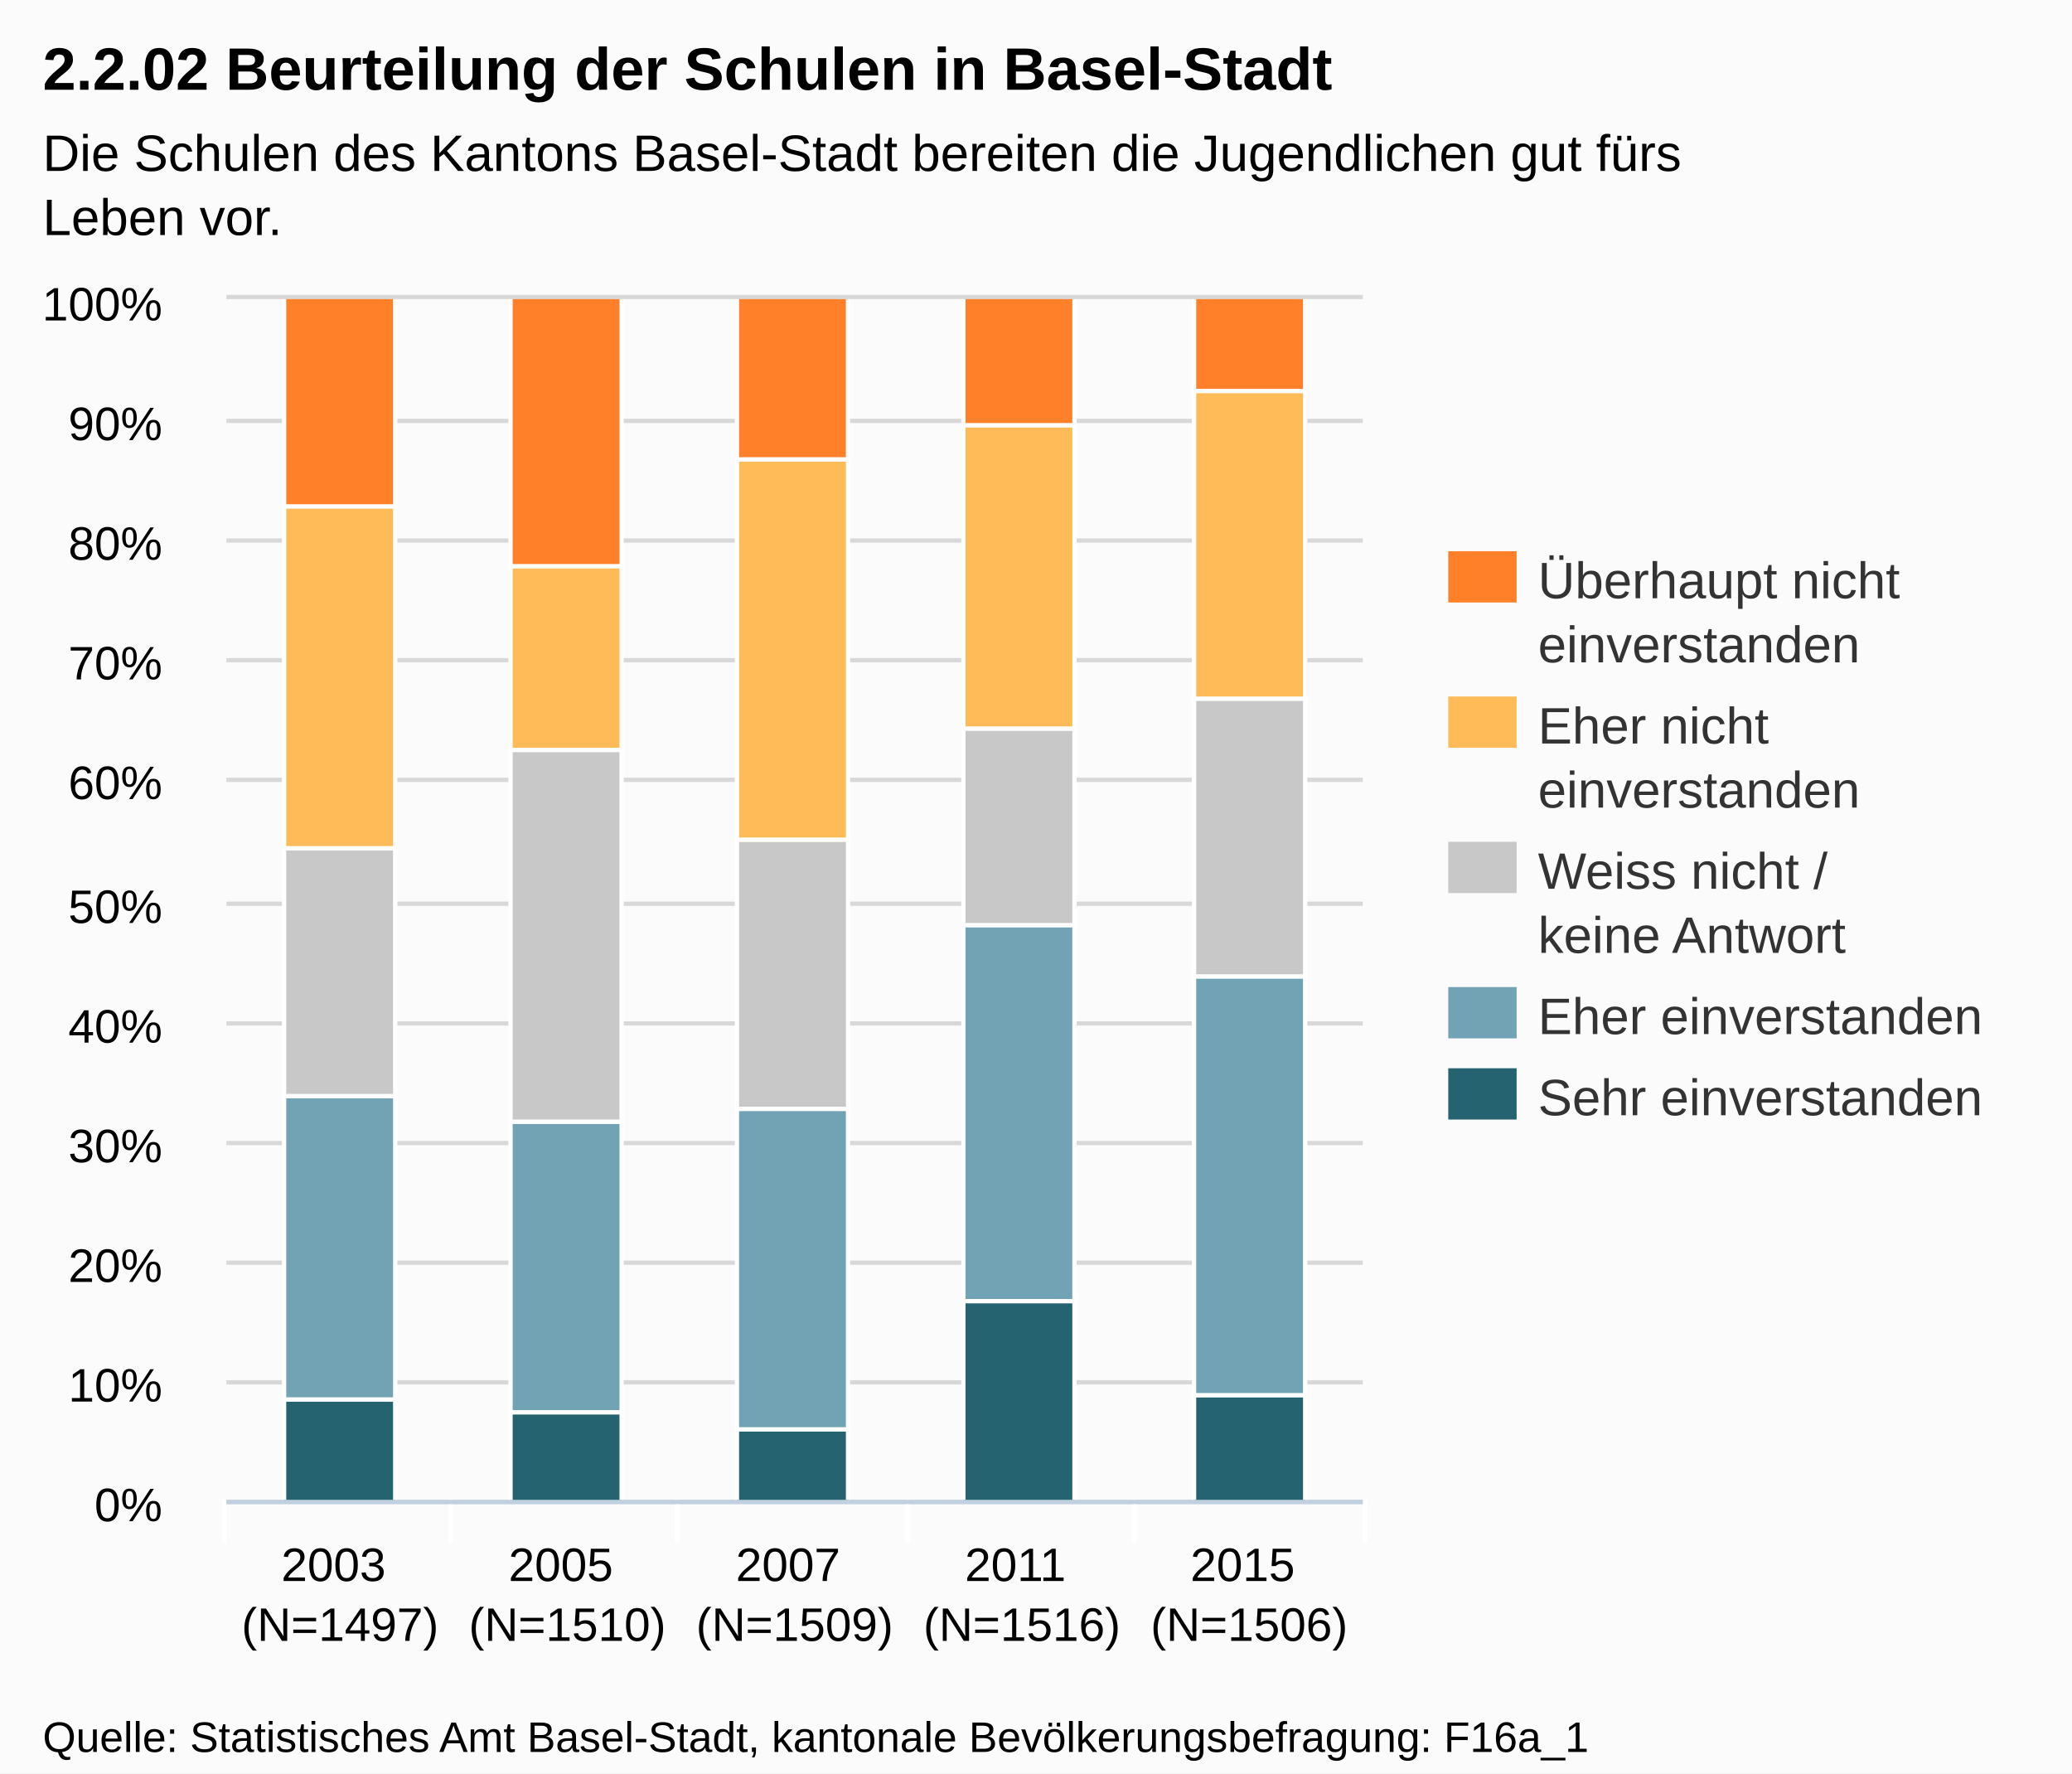
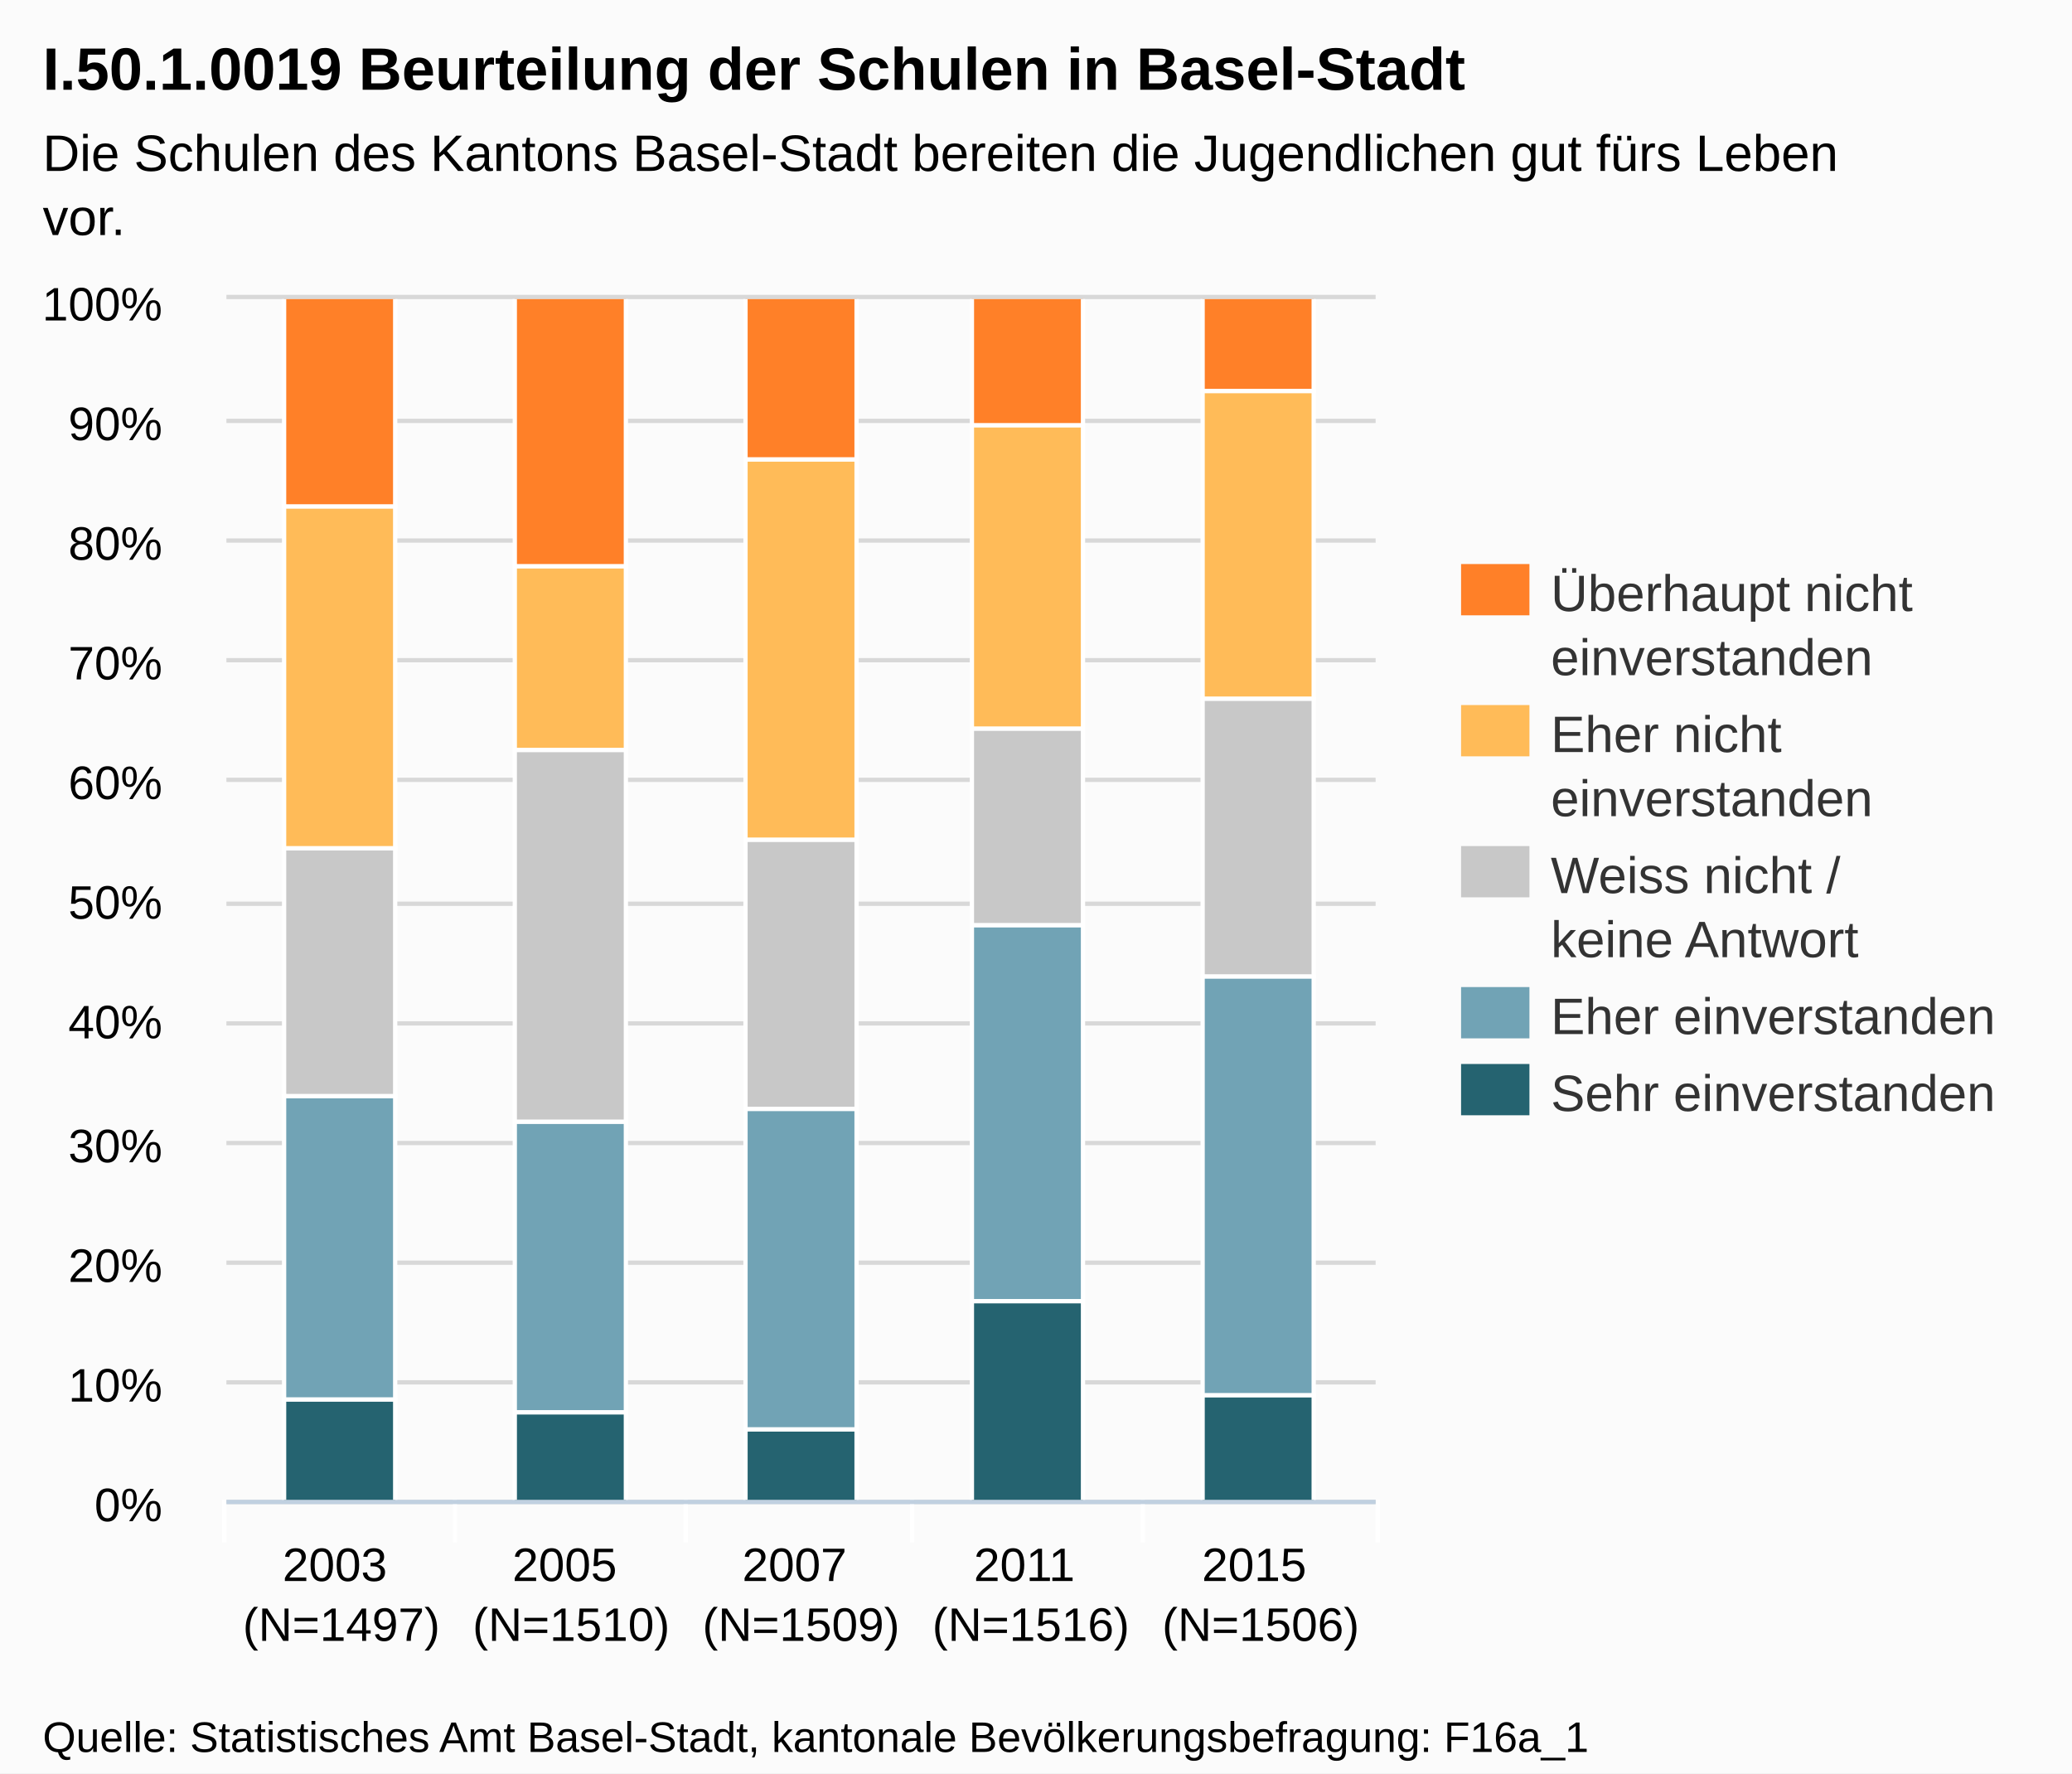
- <svg xmlns="http://www.w3.org/2000/svg" version="1.1" style="font-family:arial;font-size:12px;" viewBox="0 0 485 415">
+ <svg xmlns="http://www.w3.org/2000/svg" version="1.1" style="font-family:Arial;font-size:12px;" width="485" height="415">
  <defs>
-     <clipPath id="highcharts-8">
-       <rect x="0" y="0" width="266" height="281" />
+     <clipPath id="highcharts-1">
+       <rect x="0" y="0" width="269" height="281" />
    </clipPath>
  </defs>
  <rect x="0" y="0" width="485" height="415" fill="#fbfbfb" class=" highcharts-background" />
  <g class="highcharts-grid" />
  <g class="highcharts-grid">
-     <path fill="none" d="M 53 351.5 L 319 351.5" stroke="#D8D8D8" stroke-width="1" opacity="1" />
-     <path fill="none" d="M 53 323.5 L 319 323.5" stroke="#D8D8D8" stroke-width="1" opacity="1" />
-     <path fill="none" d="M 53 295.5 L 319 295.5" stroke="#D8D8D8" stroke-width="1" opacity="1" />
-     <path fill="none" d="M 53 267.5 L 319 267.5" stroke="#D8D8D8" stroke-width="1" opacity="1" />
-     <path fill="none" d="M 53 239.5 L 319 239.5" stroke="#D8D8D8" stroke-width="1" opacity="1" />
-     <path fill="none" d="M 53 211.5 L 319 211.5" stroke="#D8D8D8" stroke-width="1" opacity="1" />
-     <path fill="none" d="M 53 182.5 L 319 182.5" stroke="#D8D8D8" stroke-width="1" opacity="1" />
-     <path fill="none" d="M 53 154.5 L 319 154.5" stroke="#D8D8D8" stroke-width="1" opacity="1" />
-     <path fill="none" d="M 53 126.5 L 319 126.5" stroke="#D8D8D8" stroke-width="1" opacity="1" />
-     <path fill="none" d="M 53 98.5 L 319 98.5" stroke="#D8D8D8" stroke-width="1" opacity="1" />
-     <path fill="none" d="M 53 69.5 L 319 69.5" stroke="#D8D8D8" stroke-width="1" opacity="1" />
+     <path fill="none" d="M 53 351.5 L 322 351.5" stroke="#D8D8D8" stroke-width="1" opacity="1" />
+     <path fill="none" d="M 53 323.5 L 322 323.5" stroke="#D8D8D8" stroke-width="1" opacity="1" />
+     <path fill="none" d="M 53 295.5 L 322 295.5" stroke="#D8D8D8" stroke-width="1" opacity="1" />
+     <path fill="none" d="M 53 267.5 L 322 267.5" stroke="#D8D8D8" stroke-width="1" opacity="1" />
+     <path fill="none" d="M 53 239.5 L 322 239.5" stroke="#D8D8D8" stroke-width="1" opacity="1" />
+     <path fill="none" d="M 53 211.5 L 322 211.5" stroke="#D8D8D8" stroke-width="1" opacity="1" />
+     <path fill="none" d="M 53 182.5 L 322 182.5" stroke="#D8D8D8" stroke-width="1" opacity="1" />
+     <path fill="none" d="M 53 154.5 L 322 154.5" stroke="#D8D8D8" stroke-width="1" opacity="1" />
+     <path fill="none" d="M 53 126.5 L 322 126.5" stroke="#D8D8D8" stroke-width="1" opacity="1" />
+     <path fill="none" d="M 53 98.5 L 322 98.5" stroke="#D8D8D8" stroke-width="1" opacity="1" />
+     <path fill="none" d="M 53 69.5 L 322 69.5" stroke="#D8D8D8" stroke-width="1" opacity="1" />
  </g>
  <g class="highcharts-axis">
-     <path fill="none" d="M 105.5 351 L 105.5 361" stroke="#FFFFFF" stroke-width="1" opacity="1" />
-     <path fill="none" d="M 158.5 351 L 158.5 361" stroke="#FFFFFF" stroke-width="1" opacity="1" />
-     <path fill="none" d="M 212.5 351 L 212.5 361" stroke="#FFFFFF" stroke-width="1" opacity="1" />
-     <path fill="none" d="M 265.5 351 L 265.5 361" stroke="#FFFFFF" stroke-width="1" opacity="1" />
-     <path fill="none" d="M 319.5 351 L 319.5 361" stroke="#FFFFFF" stroke-width="1" opacity="1" />
+     <path fill="none" d="M 106.5 351 L 106.5 361" stroke="#FFFFFF" stroke-width="1" opacity="1" />
+     <path fill="none" d="M 160.5 351 L 160.5 361" stroke="#FFFFFF" stroke-width="1" opacity="1" />
+     <path fill="none" d="M 213.5 351 L 213.5 361" stroke="#FFFFFF" stroke-width="1" opacity="1" />
+     <path fill="none" d="M 267.5 351 L 267.5 361" stroke="#FFFFFF" stroke-width="1" opacity="1" />
+     <path fill="none" d="M 322.5 351 L 322.5 361" stroke="#FFFFFF" stroke-width="1" opacity="1" />
    <path fill="none" d="M 52.5 351 L 52.5 361" stroke="#FFFFFF" stroke-width="1" opacity="1" />
-     <path fill="none" d="M 53 351.5 L 319 351.5" stroke="#C0D0E0" stroke-width="1" />
+     <path fill="none" d="M 53 351.5 L 322 351.5" stroke="#C0D0E0" stroke-width="1" />
  </g>
  <g class="highcharts-axis" />
  <g class="highcharts-series-group">
-     <g class="highcharts-series highcharts-series-0" transform="translate(53,70) scale(1 1)" clip-path="url(#highcharts-8)">
+     <g class="highcharts-series highcharts-series-0 highcharts-tracker" transform="translate(53,70) scale(1 1)" style="" clip-path="url(#highcharts-1)">
      <rect x="13.5" y="257.5" width="26" height="24" stroke="#FFFFFF" stroke-width="1" fill="#256370" rx="0" ry="0" />
-       <rect x="66.5" y="260.5" width="26" height="21" stroke="#FFFFFF" stroke-width="1" fill="#256370" rx="0" ry="0" />
-       <rect x="119.5" y="264.5" width="26" height="17" stroke="#FFFFFF" stroke-width="1" fill="#256370" rx="0" ry="0" />
-       <rect x="172.5" y="234.5" width="26" height="47" stroke="#FFFFFF" stroke-width="1" fill="#256370" rx="0" ry="0" />
-       <rect x="226.5" y="256.5" width="26" height="25" stroke="#FFFFFF" stroke-width="1" fill="#256370" rx="0" ry="0" />
+       <rect x="67.5" y="260.5" width="26" height="21" stroke="#FFFFFF" stroke-width="1" fill="#256370" rx="0" ry="0" />
+       <rect x="121.5" y="264.5" width="26" height="17" stroke="#FFFFFF" stroke-width="1" fill="#256370" rx="0" ry="0" />
+       <rect x="174.5" y="234.5" width="26" height="47" stroke="#FFFFFF" stroke-width="1" fill="#256370" rx="0" ry="0" />
+       <rect x="228.5" y="256.5" width="26" height="25" stroke="#FFFFFF" stroke-width="1" fill="#256370" rx="0" ry="0" />
    </g>
    <g class="highcharts-markers highcharts-series-0" transform="translate(53,70) scale(1 1)" clip-path="none" />
-     <g class="highcharts-series highcharts-series-1" transform="translate(53,70) scale(1 1)" clip-path="url(#highcharts-8)">
+     <g class="highcharts-series highcharts-series-1 highcharts-tracker" transform="translate(53,70) scale(1 1)" style="" clip-path="url(#highcharts-1)">
      <rect x="13.5" y="186.5" width="26" height="71" stroke="#FFFFFF" stroke-width="1" fill="#71A3B5" rx="0" ry="0" />
-       <rect x="66.5" y="192.5" width="26" height="68" stroke="#FFFFFF" stroke-width="1" fill="#71A3B5" rx="0" ry="0" />
-       <rect x="119.5" y="189.5" width="26" height="75" stroke="#FFFFFF" stroke-width="1" fill="#71A3B5" rx="0" ry="0" />
-       <rect x="172.5" y="146.5" width="26" height="88" stroke="#FFFFFF" stroke-width="1" fill="#71A3B5" rx="0" ry="0" />
-       <rect x="226.5" y="158.5" width="26" height="98" stroke="#FFFFFF" stroke-width="1" fill="#71A3B5" rx="0" ry="0" />
+       <rect x="67.5" y="192.5" width="26" height="68" stroke="#FFFFFF" stroke-width="1" fill="#71A3B5" rx="0" ry="0" />
+       <rect x="121.5" y="189.5" width="26" height="75" stroke="#FFFFFF" stroke-width="1" fill="#71A3B5" rx="0" ry="0" />
+       <rect x="174.5" y="146.5" width="26" height="88" stroke="#FFFFFF" stroke-width="1" fill="#71A3B5" rx="0" ry="0" />
+       <rect x="228.5" y="158.5" width="26" height="98" stroke="#FFFFFF" stroke-width="1" fill="#71A3B5" rx="0" ry="0" />
    </g>
    <g class="highcharts-markers highcharts-series-1" transform="translate(53,70) scale(1 1)" clip-path="none" />
-     <g class="highcharts-series highcharts-series-2" transform="translate(53,70) scale(1 1)" clip-path="url(#highcharts-8)">
+     <g class="highcharts-series highcharts-series-2 highcharts-tracker" transform="translate(53,70) scale(1 1)" style="" clip-path="url(#highcharts-1)">
      <rect x="13.5" y="128.5" width="26" height="58" stroke="#FFFFFF" stroke-width="1" fill="#C8C8C8" rx="0" ry="0" />
-       <rect x="66.5" y="105.5" width="26" height="87" stroke="#FFFFFF" stroke-width="1" fill="#C8C8C8" rx="0" ry="0" />
-       <rect x="119.5" y="126.5" width="26" height="63" stroke="#FFFFFF" stroke-width="1" fill="#C8C8C8" rx="0" ry="0" />
-       <rect x="172.5" y="100.5" width="26" height="46" stroke="#FFFFFF" stroke-width="1" fill="#C8C8C8" rx="0" ry="0" />
-       <rect x="226.5" y="93.5" width="26" height="65" stroke="#FFFFFF" stroke-width="1" fill="#C8C8C8" rx="0" ry="0" />
+       <rect x="67.5" y="105.5" width="26" height="87" stroke="#FFFFFF" stroke-width="1" fill="#C8C8C8" rx="0" ry="0" />
+       <rect x="121.5" y="126.5" width="26" height="63" stroke="#FFFFFF" stroke-width="1" fill="#C8C8C8" rx="0" ry="0" />
+       <rect x="174.5" y="100.5" width="26" height="46" stroke="#FFFFFF" stroke-width="1" fill="#C8C8C8" rx="0" ry="0" />
+       <rect x="228.5" y="93.5" width="26" height="65" stroke="#FFFFFF" stroke-width="1" fill="#C8C8C8" rx="0" ry="0" />
    </g>
    <g class="highcharts-markers highcharts-series-2" transform="translate(53,70) scale(1 1)" clip-path="none" />
-     <g class="highcharts-series highcharts-series-3" transform="translate(53,70) scale(1 1)" clip-path="url(#highcharts-8)">
+     <g class="highcharts-series highcharts-series-3 highcharts-tracker" transform="translate(53,70) scale(1 1)" style="" clip-path="url(#highcharts-1)">
      <rect x="13.5" y="48.5" width="26" height="80" stroke="#FFFFFF" stroke-width="1" fill="#FFBB58" rx="0" ry="0" />
-       <rect x="66.5" y="62.5" width="26" height="43" stroke="#FFFFFF" stroke-width="1" fill="#FFBB58" rx="0" ry="0" />
-       <rect x="119.5" y="37.5" width="26" height="89" stroke="#FFFFFF" stroke-width="1" fill="#FFBB58" rx="0" ry="0" />
-       <rect x="172.5" y="29.5" width="26" height="71" stroke="#FFFFFF" stroke-width="1" fill="#FFBB58" rx="0" ry="0" />
-       <rect x="226.5" y="21.5" width="26" height="72" stroke="#FFFFFF" stroke-width="1" fill="#FFBB58" rx="0" ry="0" />
+       <rect x="67.5" y="62.5" width="26" height="43" stroke="#FFFFFF" stroke-width="1" fill="#FFBB58" rx="0" ry="0" />
+       <rect x="121.5" y="37.5" width="26" height="89" stroke="#FFFFFF" stroke-width="1" fill="#FFBB58" rx="0" ry="0" />
+       <rect x="174.5" y="29.5" width="26" height="71" stroke="#FFFFFF" stroke-width="1" fill="#FFBB58" rx="0" ry="0" />
+       <rect x="228.5" y="21.5" width="26" height="72" stroke="#FFFFFF" stroke-width="1" fill="#FFBB58" rx="0" ry="0" />
    </g>
    <g class="highcharts-markers highcharts-series-3" transform="translate(53,70) scale(1 1)" clip-path="none" />
-     <g class="highcharts-series highcharts-series-4" transform="translate(53,70) scale(1 1)" clip-path="url(#highcharts-8)">
+     <g class="highcharts-series highcharts-series-4 highcharts-tracker" transform="translate(53,70) scale(1 1)" style="" clip-path="url(#highcharts-1)">
      <rect x="13.5" y="-0.5" width="26" height="49" stroke="#FFFFFF" stroke-width="1" fill="#FF8028" rx="0" ry="0" />
-       <rect x="66.5" y="-0.5" width="26" height="63" stroke="#FFFFFF" stroke-width="1" fill="#FF8028" rx="0" ry="0" />
-       <rect x="119.5" y="-0.5" width="26" height="38" stroke="#FFFFFF" stroke-width="1" fill="#FF8028" rx="0" ry="0" />
-       <rect x="172.5" y="-0.5" width="26" height="30" stroke="#FFFFFF" stroke-width="1" fill="#FF8028" rx="0" ry="0" />
-       <rect x="226.5" y="-0.5" width="26" height="22" stroke="#FFFFFF" stroke-width="1" fill="#FF8028" rx="0" ry="0" />
+       <rect x="67.5" y="-0.5" width="26" height="63" stroke="#FFFFFF" stroke-width="1" fill="#FF8028" rx="0" ry="0" />
+       <rect x="121.5" y="-0.5" width="26" height="38" stroke="#FFFFFF" stroke-width="1" fill="#FF8028" rx="0" ry="0" />
+       <rect x="174.5" y="-0.5" width="26" height="30" stroke="#FFFFFF" stroke-width="1" fill="#FF8028" rx="0" ry="0" />
+       <rect x="228.5" y="-0.5" width="26" height="22" stroke="#FFFFFF" stroke-width="1" fill="#FF8028" rx="0" ry="0" />
    </g>
    <g class="highcharts-markers highcharts-series-4" transform="translate(53,70) scale(1 1)" clip-path="none" />
  </g>
  <text x="10" text-anchor="start" class="highcharts-title" style="color:#000000;font-size:14px;font-weight:bold;fill:#000000;width:421px;" y="21">
-     <tspan>2.2.02 Beurteilung der Schulen in Basel-Stadt</tspan>
+     <tspan>I.50.1.0019 Beurteilung der Schulen in Basel-Stadt</tspan>
  </text>
  <text x="10" text-anchor="start" class="highcharts-subtitle" style="color:#000000;font-size:12px;fill:#000000;width:421px;" y="40">
-     <tspan>Die Schulen des Kantons Basel-Stadt bereiten die Jugendlichen gut fürs</tspan>
-     <tspan dy="15" x="10">Leben vor.</tspan>
+     <tspan>Die Schulen des Kantons Basel-Stadt bereiten die Jugendlichen gut fürs Leben</tspan>
+     <tspan dy="15" x="10">vor.</tspan>
  </text>
-   <g class="highcharts-legend" transform="translate(331,122)">
+   <g class="highcharts-legend" transform="translate(334,125)">
    <g>
      <g>
        <g class="highcharts-legend-item" transform="translate(8,3)">
          <text x="21" style="color:#333333;font-size:12px;font-weight:normal;cursor:pointer;fill:#333333;" text-anchor="start" y="15">
            <tspan>Überhaupt nicht</tspan>
            <tspan x="21" dy="15">einverstanden</tspan>
          </text>
          <rect x="0" y="4" width="16" height="12" fill="#FF8028" />
        </g>
-         <g class="highcharts-legend-item" transform="translate(8,37)">
+         <g class="highcharts-legend-item" transform="translate(8,36)">
          <text x="21" y="15" style="color:#333333;font-size:12px;font-weight:normal;cursor:pointer;fill:#333333;" text-anchor="start">
            <tspan>Eher nicht</tspan>
            <tspan x="21" dy="15">einverstanden</tspan>
          </text>
          <rect x="0" y="4" width="16" height="12" fill="#FFBB58" />
        </g>
-         <g class="highcharts-legend-item" transform="translate(8,71)">
+         <g class="highcharts-legend-item" transform="translate(8,69)">
          <text x="21" y="15" style="color:#333333;font-size:12px;font-weight:normal;cursor:pointer;fill:#333333;" text-anchor="start">
            <tspan>Weiss nicht /</tspan>
            <tspan x="21" dy="15">keine Antwort</tspan>
          </text>
          <rect x="0" y="4" width="16" height="12" fill="#C8C8C8" />
        </g>
-         <g class="highcharts-legend-item" transform="translate(8,105)">
+         <g class="highcharts-legend-item" transform="translate(8,102)">
          <text x="21" y="15" style="color:#333333;font-size:12px;font-weight:normal;cursor:pointer;fill:#333333;" text-anchor="start">
            <tspan>Eher einverstanden</tspan>
          </text>
          <rect x="0" y="4" width="16" height="12" fill="#71A3B5" />
        </g>
-         <g class="highcharts-legend-item" transform="translate(8,124)">
+         <g class="highcharts-legend-item" transform="translate(8,120)">
          <text x="21" y="15" style="color:#333333;font-size:12px;font-weight:normal;cursor:pointer;fill:#333333;" text-anchor="start">
            <tspan>Sehr einverstanden</tspan>
          </text>
          <rect x="0" y="4" width="16" height="12" fill="#256370" />
        </g>
      </g>
    </g>
  </g>
  <g class="highcharts-axis-labels highcharts-xaxis-labels">
-     <text x="79.6" style="color:#000000;cursor:default;font-size:11px;fill:#000000;" text-anchor="middle" transform="translate(0,0)" y="370" opacity="1">
+     <text x="79.9" style="color:#000000;cursor:default;font-size:11px;fill:#000000;" text-anchor="middle" transform="translate(0,0)" y="370" opacity="1">
      <tspan>2003</tspan>
-       <tspan x="79.6" dy="14">(N=1497)</tspan>
+       <tspan x="79.9" dy="14">(N=1497)</tspan>
    </text>
-     <text x="132.8" style="color:#000000;cursor:default;font-size:11px;fill:#000000;" text-anchor="middle" transform="translate(0,0)" y="370" opacity="1">
+     <text x="133.7" style="color:#000000;cursor:default;font-size:11px;fill:#000000;" text-anchor="middle" transform="translate(0,0)" y="370" opacity="1">
      <tspan>2005</tspan>
-       <tspan x="132.8" dy="14">(N=1510)</tspan>
+       <tspan x="133.7" dy="14">(N=1510)</tspan>
    </text>
-     <text x="186" style="color:#000000;cursor:default;font-size:11px;fill:#000000;" text-anchor="middle" transform="translate(0,0)" y="370" opacity="1">
+     <text x="187.5" style="color:#000000;cursor:default;font-size:11px;fill:#000000;" text-anchor="middle" transform="translate(0,0)" y="370" opacity="1">
      <tspan>2007</tspan>
-       <tspan x="186" dy="14">(N=1509)</tspan>
+       <tspan x="187.5" dy="14">(N=1509)</tspan>
    </text>
-     <text x="239.2" style="color:#000000;cursor:default;font-size:11px;fill:#000000;" text-anchor="middle" transform="translate(0,0)" y="370" opacity="1">
+     <text x="241.3" style="color:#000000;cursor:default;font-size:11px;fill:#000000;" text-anchor="middle" transform="translate(0,0)" y="370" opacity="1">
      <tspan>2011</tspan>
-       <tspan x="239.2" dy="14">(N=1516)</tspan>
+       <tspan x="241.3" dy="14">(N=1516)</tspan>
    </text>
-     <text x="292.4" style="color:#000000;cursor:default;font-size:11px;fill:#000000;" text-anchor="middle" transform="translate(0,0)" y="370" opacity="1">
+     <text x="295.1" style="color:#000000;cursor:default;font-size:11px;fill:#000000;" text-anchor="middle" transform="translate(0,0)" y="370" opacity="1">
      <tspan>2015</tspan>
-       <tspan x="292.4" dy="14">(N=1506)</tspan>
+       <tspan x="295.1" dy="14">(N=1506)</tspan>
    </text>
  </g>
  <g class="highcharts-axis-labels highcharts-yaxis-labels">
    <text x="38" style="color:#000000;cursor:default;font-size:11px;fill:#000000;width:150px;text-overflow:clip;" text-anchor="end" transform="translate(0,0)" y="356" opacity="1">
      <tspan>0%</tspan>
    </text>
    <text x="38" style="color:#000000;cursor:default;font-size:11px;fill:#000000;width:150px;text-overflow:clip;" text-anchor="end" transform="translate(0,0)" y="328" opacity="1">
      <tspan>10%</tspan>
    </text>
    <text x="38" style="color:#000000;cursor:default;font-size:11px;fill:#000000;width:150px;text-overflow:clip;" text-anchor="end" transform="translate(0,0)" y="300" opacity="1">
      <tspan>20%</tspan>
    </text>
    <text x="38" style="color:#000000;cursor:default;font-size:11px;fill:#000000;width:150px;text-overflow:clip;" text-anchor="end" transform="translate(0,0)" y="272" opacity="1">
      <tspan>30%</tspan>
    </text>
-     <text x="38" style="color:#000000;cursor:default;font-size:11px;fill:#000000;width:150px;text-overflow:clip;" text-anchor="end" transform="translate(0,0)" y="244" opacity="1">
+     <text x="38" style="color:#000000;cursor:default;font-size:11px;fill:#000000;width:150px;text-overflow:clip;" text-anchor="end" transform="translate(0,0)" y="243" opacity="1">
      <tspan>40%</tspan>
    </text>
-     <text x="38" style="color:#000000;cursor:default;font-size:11px;fill:#000000;width:150px;text-overflow:clip;" text-anchor="end" transform="translate(0,0)" y="216" opacity="1">
+     <text x="38" style="color:#000000;cursor:default;font-size:11px;fill:#000000;width:150px;text-overflow:clip;" text-anchor="end" transform="translate(0,0)" y="215" opacity="1">
      <tspan>50%</tspan>
    </text>
    <text x="38" style="color:#000000;cursor:default;font-size:11px;fill:#000000;width:150px;text-overflow:clip;" text-anchor="end" transform="translate(0,0)" y="187" opacity="1">
      <tspan>60%</tspan>
    </text>
    <text x="38" style="color:#000000;cursor:default;font-size:11px;fill:#000000;width:150px;text-overflow:clip;" text-anchor="end" transform="translate(0,0)" y="159" opacity="1">
      <tspan>70%</tspan>
    </text>
    <text x="38" style="color:#000000;cursor:default;font-size:11px;fill:#000000;width:150px;text-overflow:clip;" text-anchor="end" transform="translate(0,0)" y="131" opacity="1">
      <tspan>80%</tspan>
    </text>
    <text x="38" style="color:#000000;cursor:default;font-size:11px;fill:#000000;width:150px;text-overflow:clip;" text-anchor="end" transform="translate(0,0)" y="103" opacity="1">
      <tspan>90%</tspan>
    </text>
    <text x="38" style="color:#000000;cursor:default;font-size:11px;fill:#000000;width:150px;text-overflow:clip;" text-anchor="end" transform="translate(0,0)" y="75" opacity="1">
      <tspan>100%</tspan>
    </text>
  </g>
  <g class="highcharts-tooltip" style="cursor:default;padding:0;pointer-events:none;white-space:nowrap;" transform="translate(0,-9000000000)">
-     <path fill="none" d="M 3.5 0.5 L 13.5 0.5 C 16.5 0.5 16.5 0.5 16.5 3.5 L 16.5 13.5 C 16.5 16.5 16.5 16.5 13.5 16.5 L 3.5 16.5 C 0.5 16.5 0.5 16.5 0.5 13.5 L 0.5 3.5 C 0.5 0.5 0.5 0.5 3.5 0.5" stroke="black" stroke-opacity="0.05" stroke-width="5" transform="translate(1, 1)" />
-     <path fill="none" d="M 3.5 0.5 L 13.5 0.5 C 16.5 0.5 16.5 0.5 16.5 3.5 L 16.5 13.5 C 16.5 16.5 16.5 16.5 13.5 16.5 L 3.5 16.5 C 0.5 16.5 0.5 16.5 0.5 13.5 L 0.5 3.5 C 0.5 0.5 0.5 0.5 3.5 0.5" stroke="black" stroke-opacity="0.1" stroke-width="3" transform="translate(1, 1)" />
-     <path fill="none" d="M 3.5 0.5 L 13.5 0.5 C 16.5 0.5 16.5 0.5 16.5 3.5 L 16.5 13.5 C 16.5 16.5 16.5 16.5 13.5 16.5 L 3.5 16.5 C 0.5 16.5 0.5 16.5 0.5 13.5 L 0.5 3.5 C 0.5 0.5 0.5 0.5 3.5 0.5" stroke="black" stroke-opacity="0.15" stroke-width="1" transform="translate(1, 1)" />
-     <path fill="rgb(249, 249, 249)" fill-opacity=" .85" d="M 3.5 0.5 L 13.5 0.5 C 16.5 0.5 16.5 0.5 16.5 3.5 L 16.5 13.5 C 16.5 16.5 16.5 16.5 13.5 16.5 L 3.5 16.5 C 0.5 16.5 0.5 16.5 0.5 13.5 L 0.5 3.5 C 0.5 0.5 0.5 0.5 3.5 0.5" />
+     <path fill="none" d="M 3.5 0.5 L 13.5 0.5 C 16.5 0.5 16.5 0.5 16.5 3.5 L 16.5 13.5 C 16.5 16.5 16.5 16.5 13.5 16.5 L 3.5 16.5 C 0.5 16.5 0.5 16.5 0.5 13.5 L 0.5 3.5 C 0.5 0.5 0.5 0.5 3.5 0.5" isShadow="true" stroke="black" stroke-width="5" transform="translate(1, 1)" opacity="0.05" />
+     <path fill="none" d="M 3.5 0.5 L 13.5 0.5 C 16.5 0.5 16.5 0.5 16.5 3.5 L 16.5 13.5 C 16.5 16.5 16.5 16.5 13.5 16.5 L 3.5 16.5 C 0.5 16.5 0.5 16.5 0.5 13.5 L 0.5 3.5 C 0.5 0.5 0.5 0.5 3.5 0.5" isShadow="true" stroke="black" stroke-width="3" transform="translate(1, 1)" opacity="0.1" />
+     <path fill="none" d="M 3.5 0.5 L 13.5 0.5 C 16.5 0.5 16.5 0.5 16.5 3.5 L 16.5 13.5 C 16.5 16.5 16.5 16.5 13.5 16.5 L 3.5 16.5 C 0.5 16.5 0.5 16.5 0.5 13.5 L 0.5 3.5 C 0.5 0.5 0.5 0.5 3.5 0.5" isShadow="true" stroke="black" stroke-width="1" transform="translate(1, 1)" opacity="0.15" />
+     <path fill="rgba(249, 249, 249, .85)" d="M 3.5 0.5 L 13.5 0.5 C 16.5 0.5 16.5 0.5 16.5 3.5 L 16.5 13.5 C 16.5 16.5 16.5 16.5 13.5 16.5 L 3.5 16.5 C 0.5 16.5 0.5 16.5 0.5 13.5 L 0.5 3.5 C 0.5 0.5 0.5 0.5 3.5 0.5" />
    <text x="8" style="font-size:12px;color:#333333;fill:#333333;" y="20" />
  </g>
  <text x="10" text-anchor="start" style="cursor:default;color:#000000;font-size:10px;fill:#000000;" y="410">
    <tspan>Quelle: Statistisches Amt Basel-Stadt, kantonale Bevölkerungsbefragung: F16a_1</tspan>
  </text>
</svg>
